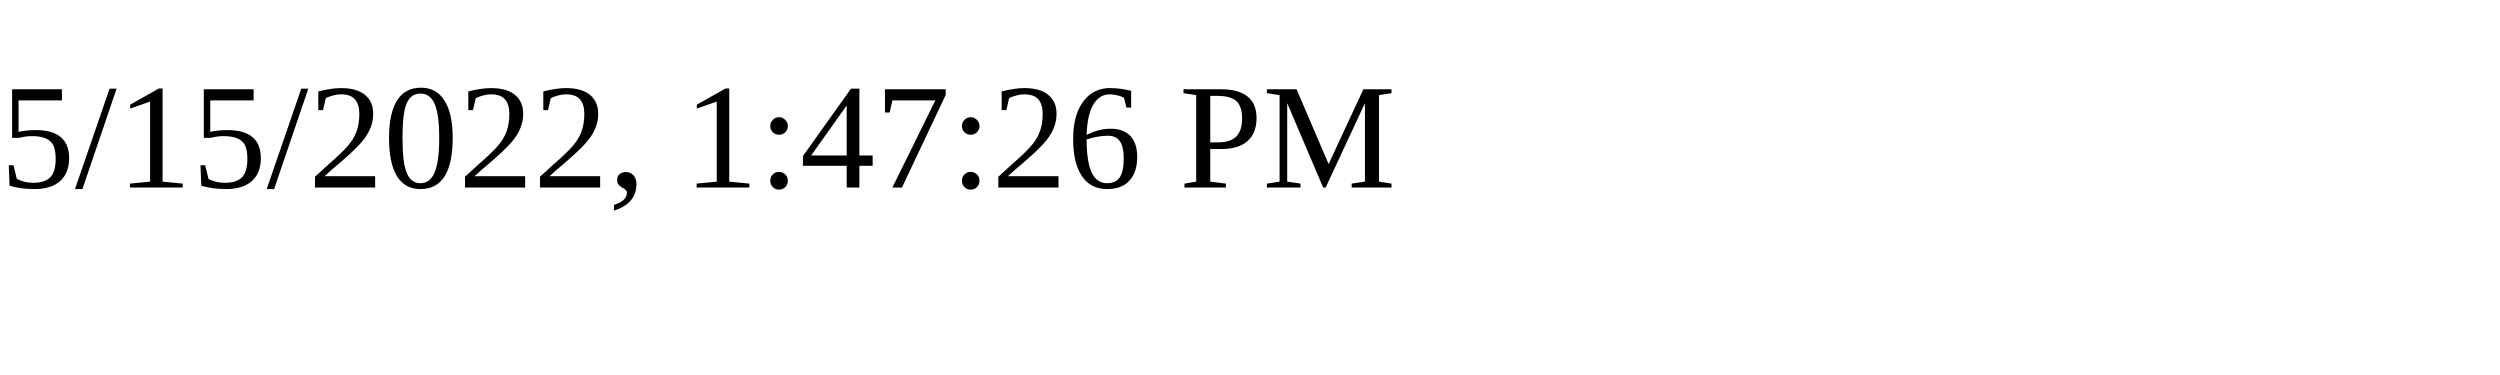
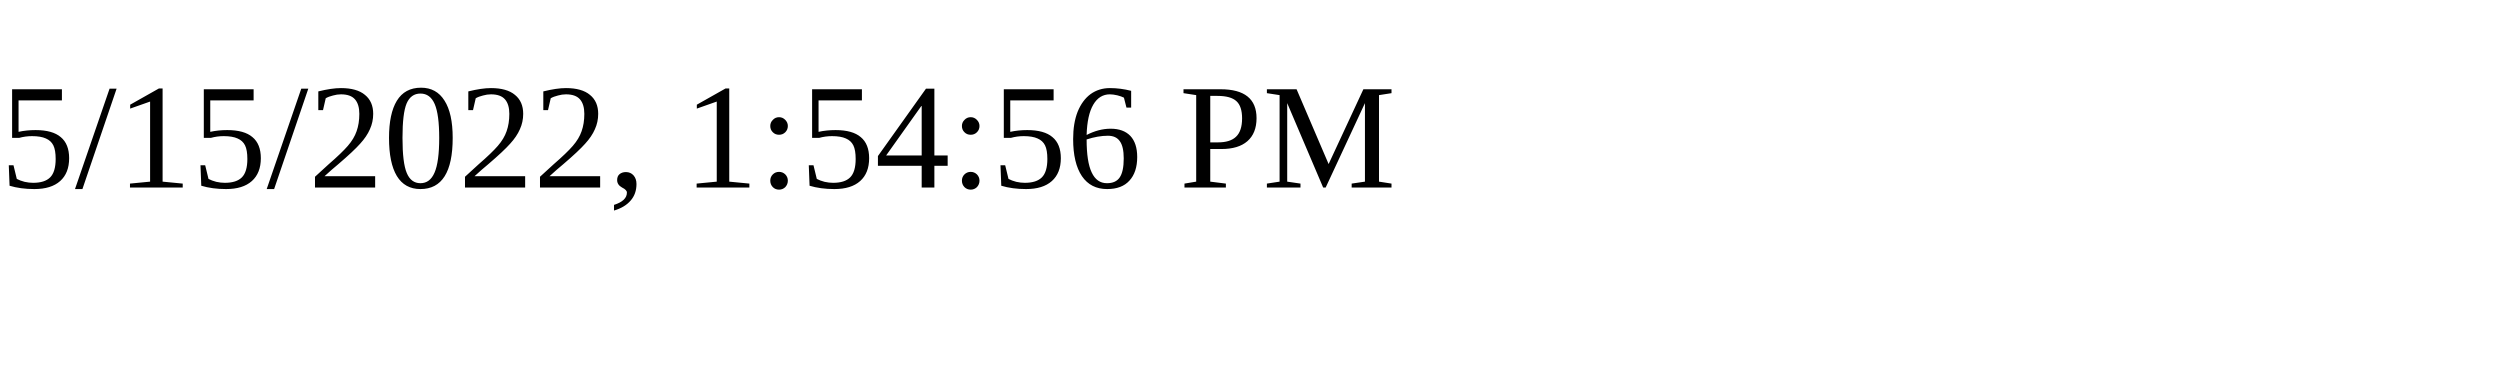
<svg xmlns="http://www.w3.org/2000/svg" height="30" width="200">
-   <text x="0" y="15">5/15/2022, 1:47:26 PM</text>
+   <text x="0" y="15">5/15/2022, 1:54:56 PM</text>
</svg>
